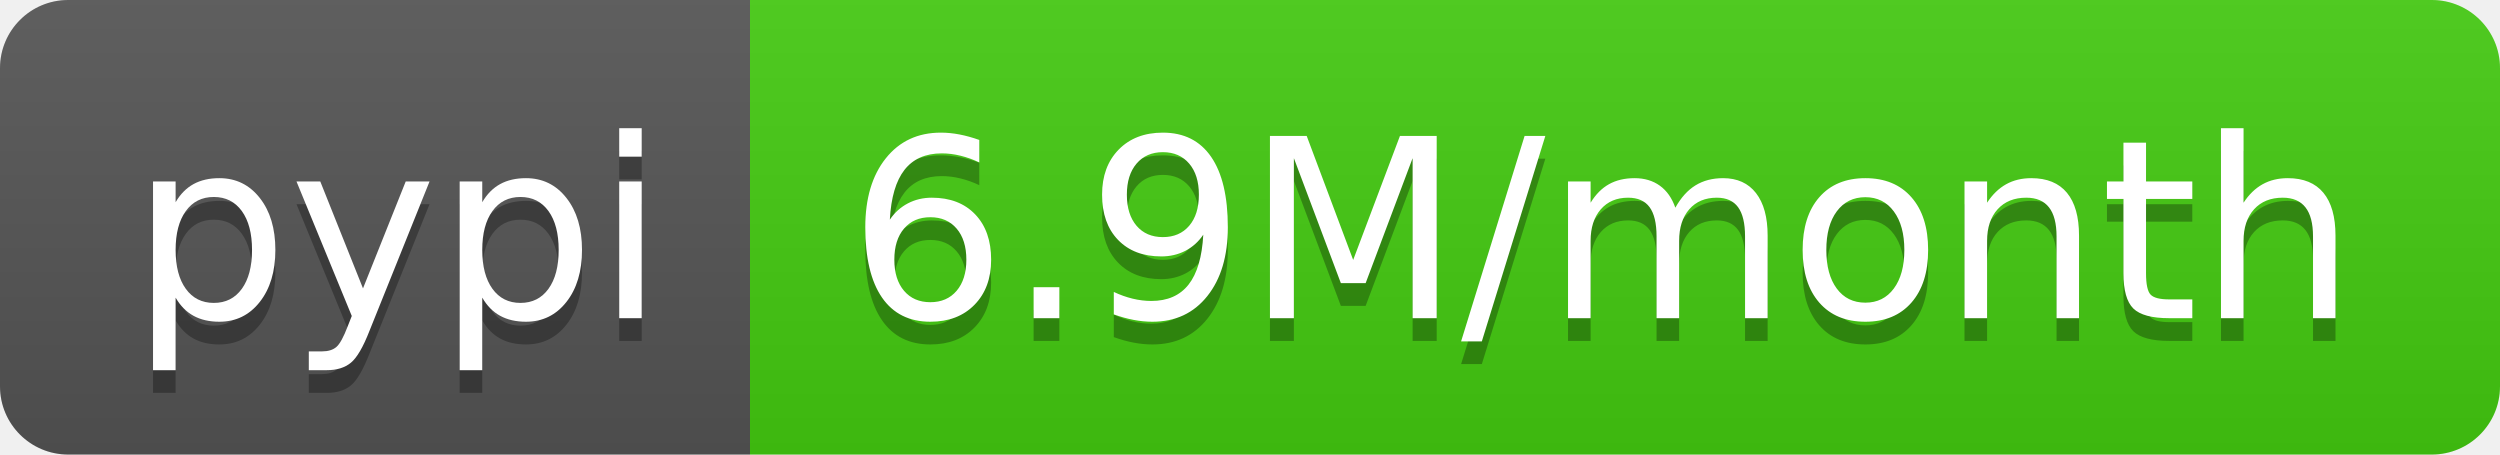
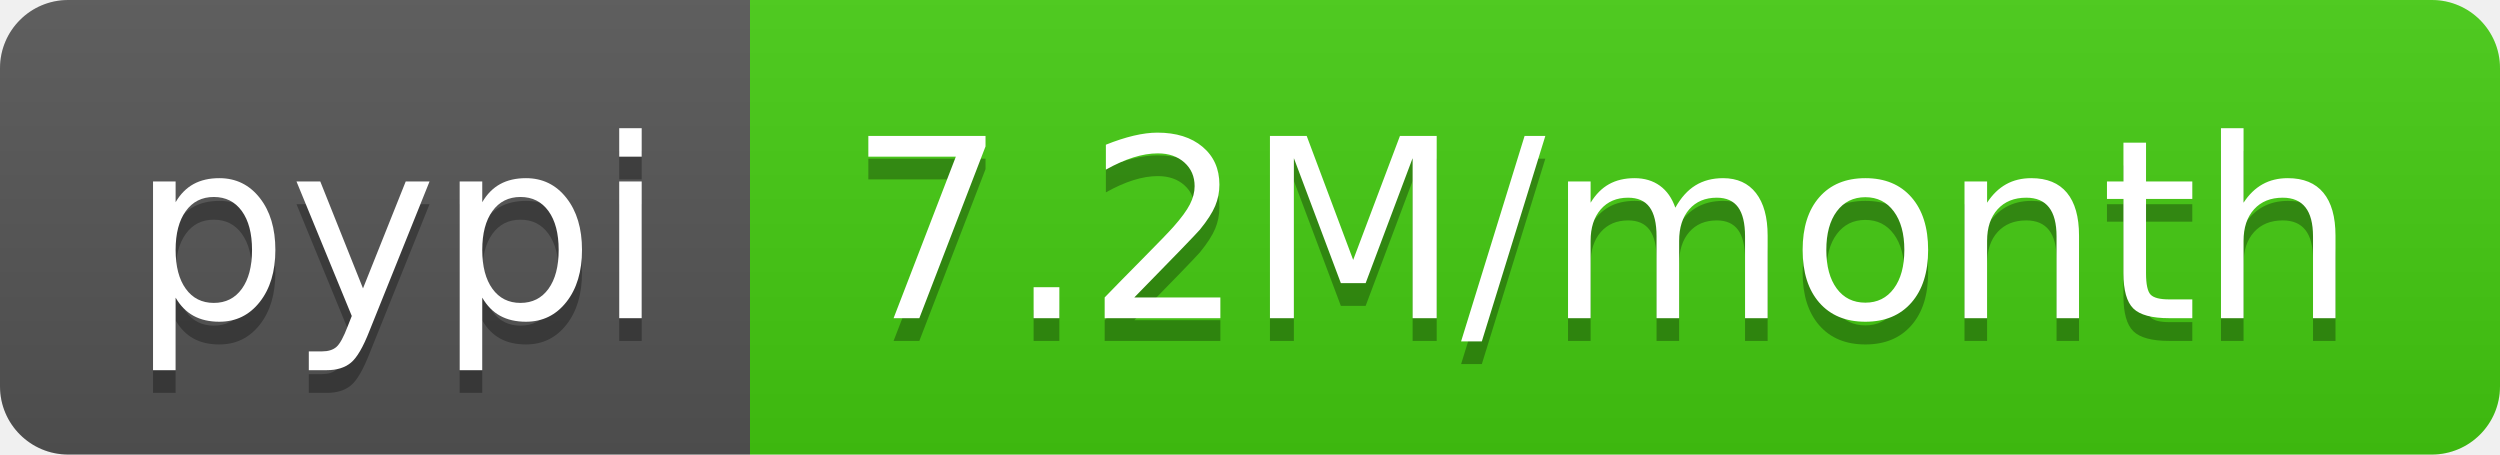
<svg xmlns="http://www.w3.org/2000/svg" width="110" height="20">
  <linearGradient id="b" x2="0" y2="100%">
    <stop offset="0" stop-color="#bbb" stop-opacity=".1" />
    <stop offset="1" stop-opacity=".1" />
  </linearGradient>
  <clipPath id="a">
    <rect width="110" height="20" rx="3" fill="#fff" />
  </clipPath>
  <g clip-path="url(#a)">
    <path fill="#555" d="M0 0h33v20H0z" />
    <path fill="#4c1" d="M33 0h77v20H33z" />
    <path fill="url(#b)" d="M0 0h110v20H0z" />
  </g>
  <g fill="#fff" text-anchor="middle" font-family="DejaVu Sans,Verdana,Geneva,sans-serif" font-size="110">
    <text x="175" y="150" fill="#010101" fill-opacity=".3" transform="scale(.1)" textLength="230">pypi</text>
    <text x="175" y="140" transform="scale(.1)" textLength="230">pypi</text>
-     <text x="705" y="150" fill="#010101" fill-opacity=".3" transform="scale(.1)" textLength="670">6.9M/month</text>
-     <text x="705" y="140" transform="scale(.1)" textLength="670">6.9M/month</text>
+     <text x="705" y="150" fill="#010101" fill-opacity=".3" transform="scale(.1)" textLength="670">7.2M/month</text>
+     <text x="705" y="140" transform="scale(.1)" textLength="670">7.2M/month</text>
  </g>
</svg>
